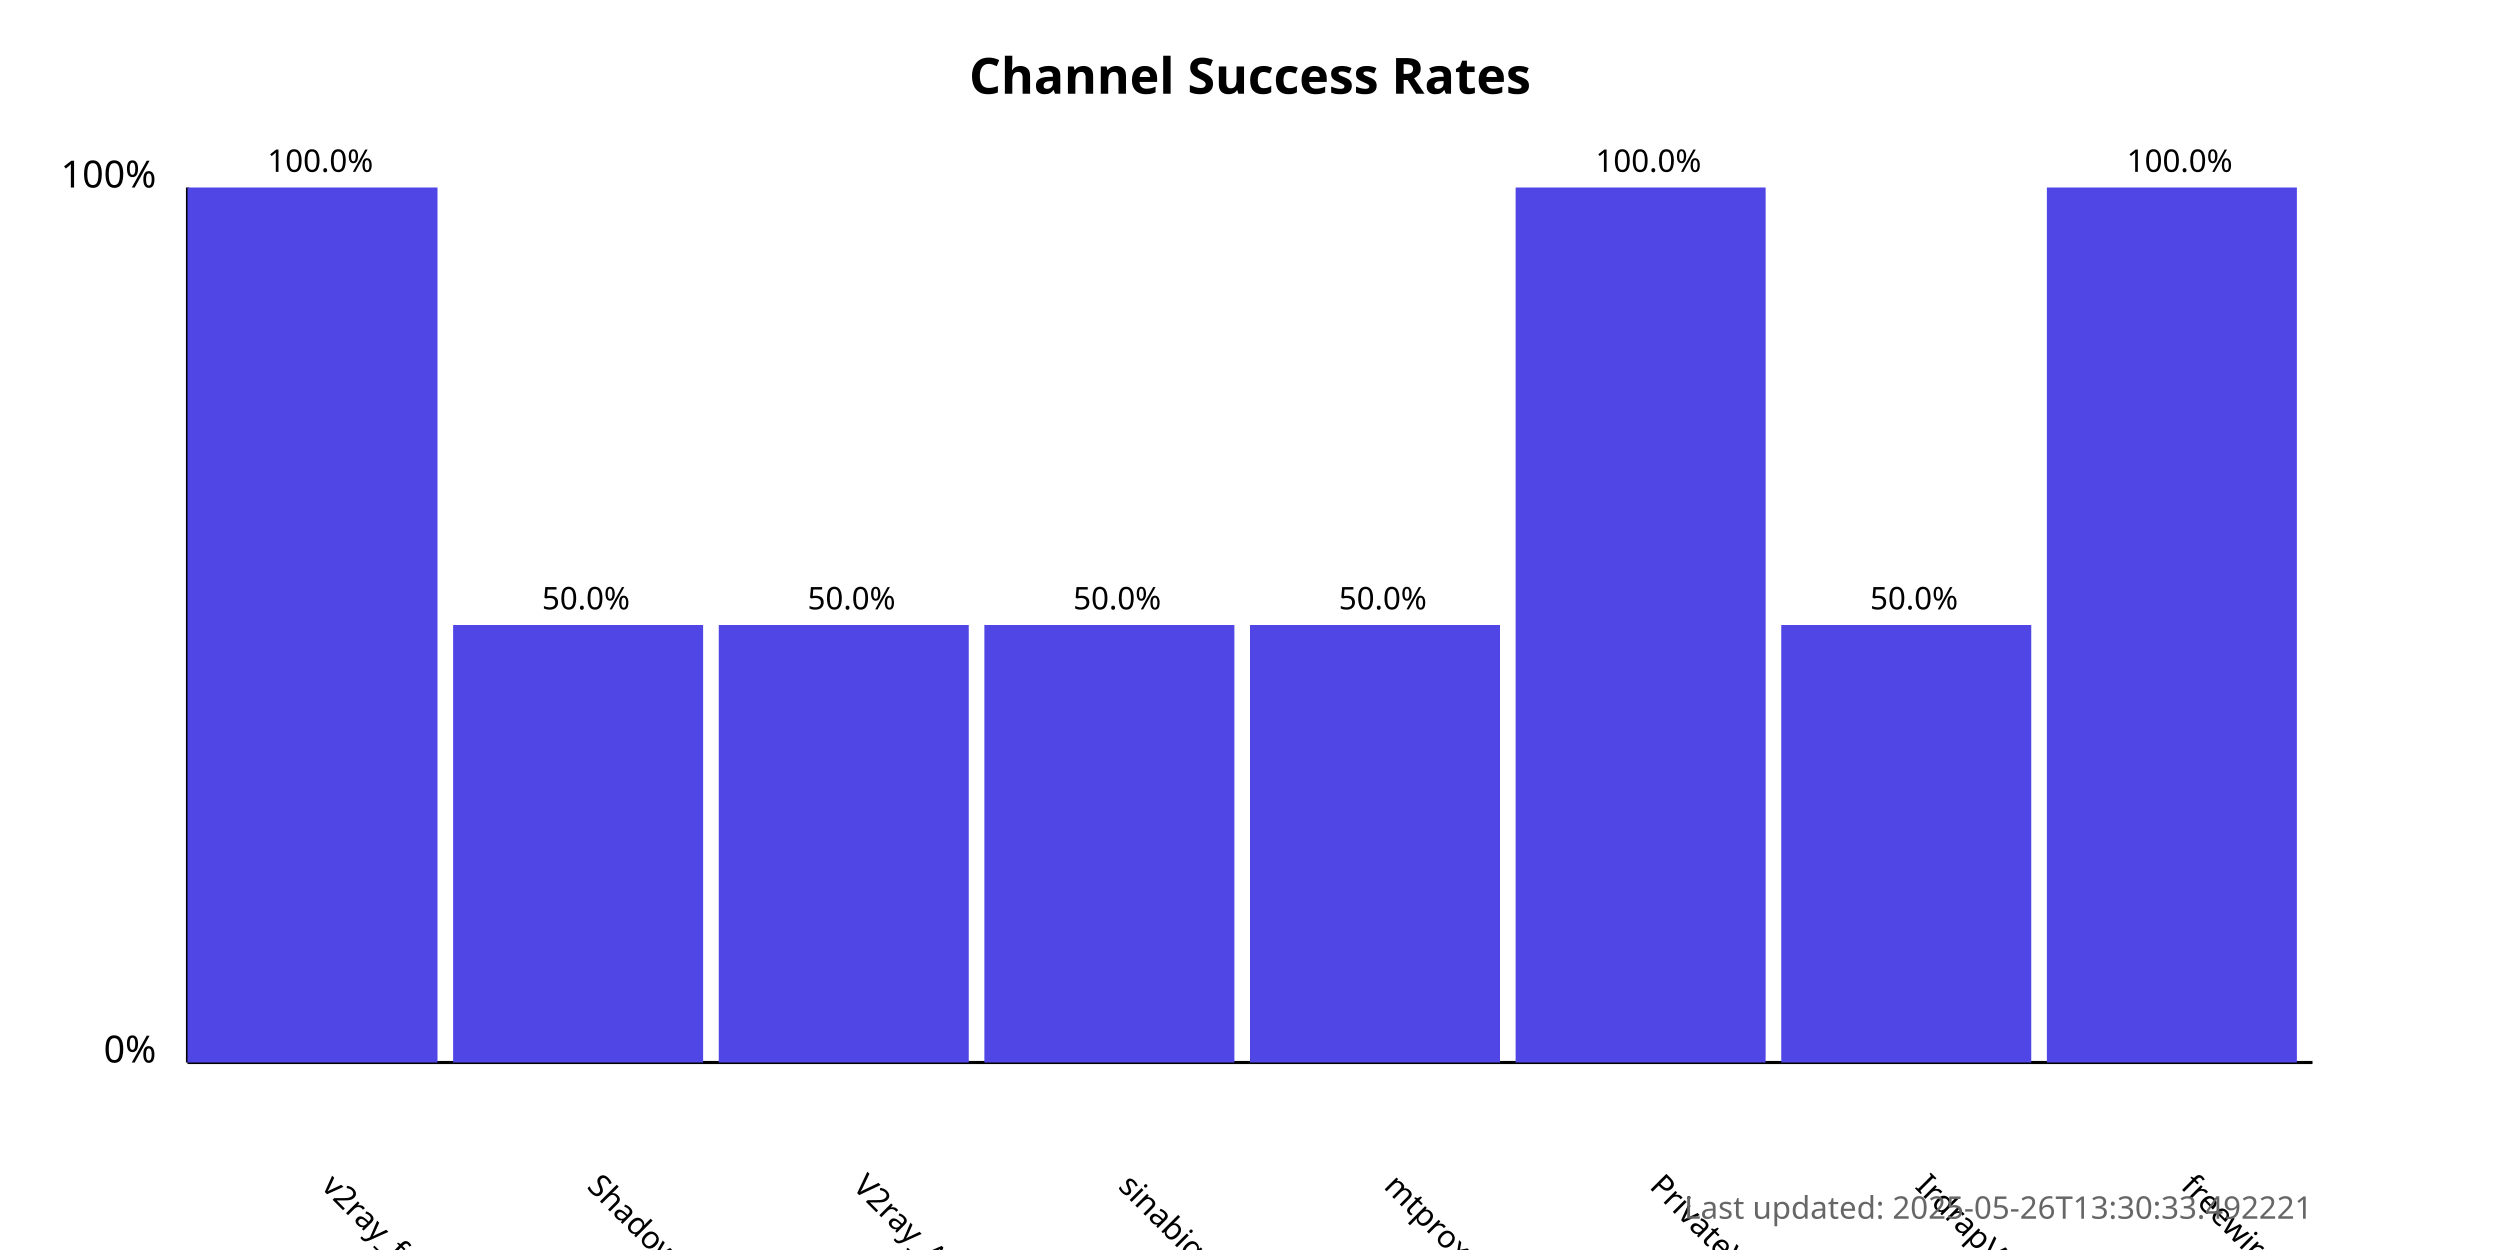
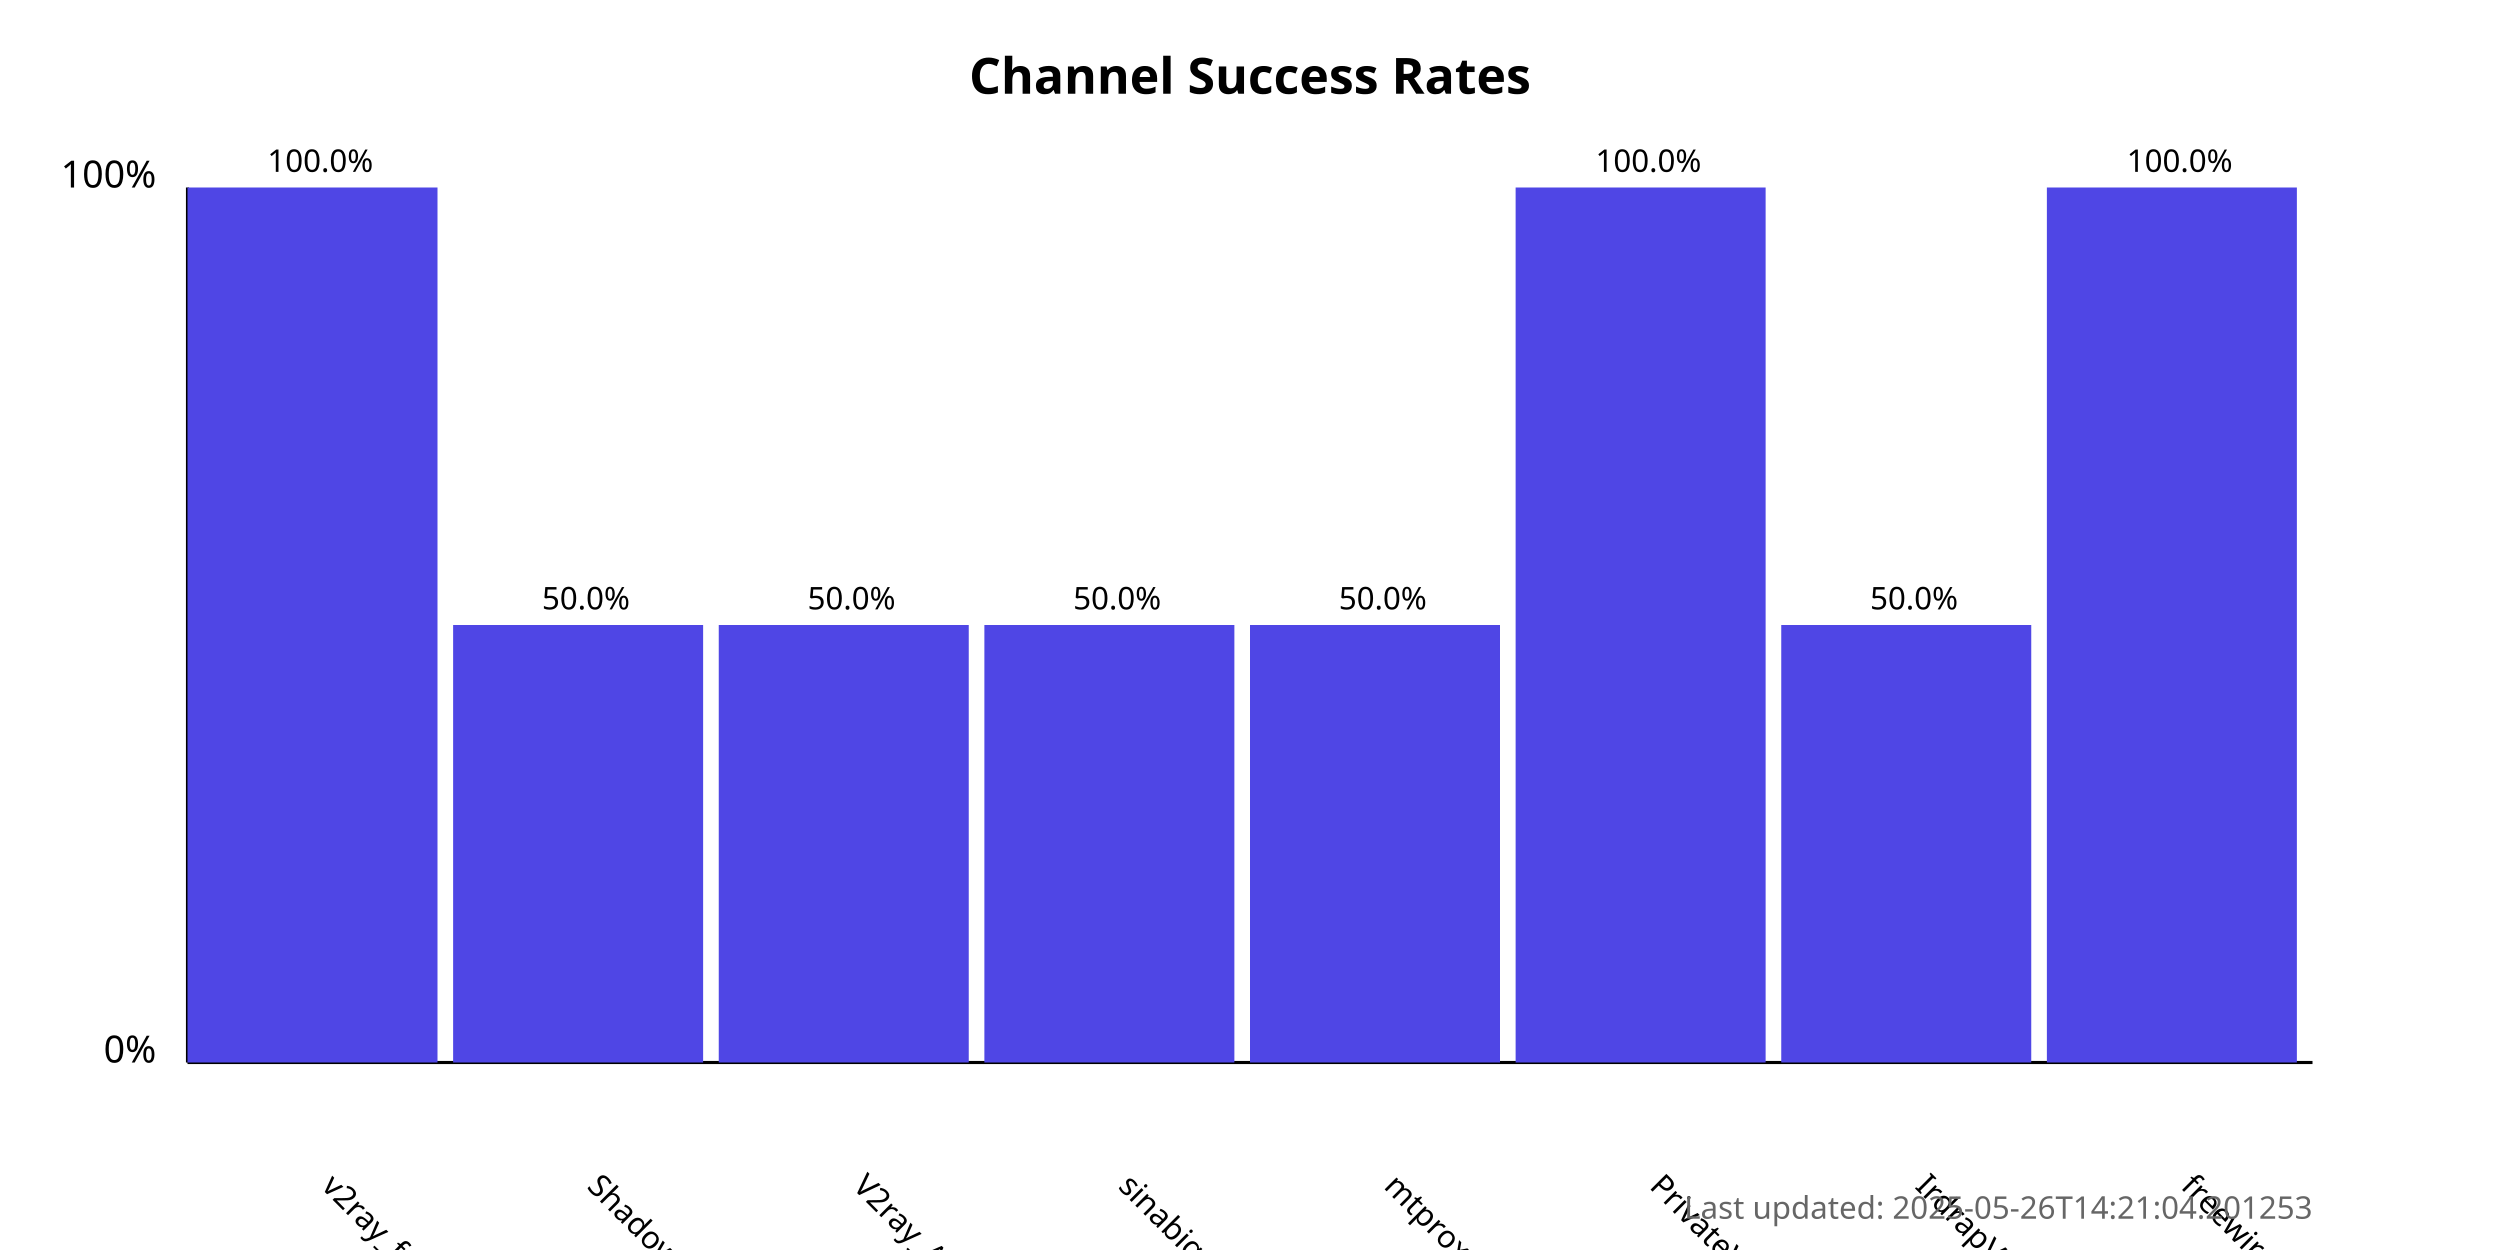
<svg xmlns="http://www.w3.org/2000/svg" width="800" height="400">
  <style>
            .chart-title { font: bold 16px sans-serif; }
            .axis-label { font: 12px sans-serif; }
            .tick-label { font: 10px sans-serif; }
            .bar { fill: #4f46e5; }
            .bar:hover { fill: #6366f1; }
            .timestamp { font: 10px sans-serif; fill: #666; }
        </style>
  <text x="400.0" y="30" text-anchor="middle" class="chart-title">
            Channel Success Rates
        </text>
  <line x1="60" y1="340" x2="60" y2="60" stroke="black" stroke-width="1" />
  <line x1="60" y1="340" x2="740" y2="340" stroke="black" stroke-width="1" />
  <text x="50" y="340" text-anchor="end" class="axis-label">0%</text>
  <text x="50" y="60" text-anchor="end" class="axis-label">100%</text>
  <g>
    <rect x="60" y="60.0" width="80.0" height="280.0" class="bar" />
    <text x="102.5" y="380" transform="rotate(45, 102.5, 380)" text-anchor="start" class="tick-label">
                v2ray_free_conf
            </text>
    <text x="102.5" y="55.0" text-anchor="middle" class="tick-label">
                100.0%
            </text>
  </g>
  <g>
    <rect x="145.0" y="200.0" width="80.0" height="140.0" class="bar" />
    <text x="187.5" y="380" transform="rotate(45, 187.5, 380)" text-anchor="start" class="tick-label">
                ShadowProxy66
            </text>
    <text x="187.5" y="195.0" text-anchor="middle" class="tick-label">
                50.0%
            </text>
  </g>
  <g>
    <rect x="230.0" y="200.0" width="80.0" height="140.0" class="bar" />
    <text x="272.5" y="380" transform="rotate(45, 272.5, 380)" text-anchor="start" class="tick-label">
                V2ray_Alpha
            </text>
    <text x="272.5" y="195.0" text-anchor="middle" class="tick-label">
                50.0%
            </text>
  </g>
  <g>
    <rect x="315.0" y="200.0" width="80.0" height="140.0" class="bar" />
    <text x="357.5" y="380" transform="rotate(45, 357.5, 380)" text-anchor="start" class="tick-label">
                sinabigo
            </text>
    <text x="357.5" y="195.0" text-anchor="middle" class="tick-label">
                50.0%
            </text>
  </g>
  <g>
    <rect x="400.0" y="200.0" width="80.0" height="140.0" class="bar" />
    <text x="442.5" y="380" transform="rotate(45, 442.5, 380)" text-anchor="start" class="tick-label">
                mtproxy_lists
            </text>
    <text x="442.5" y="195.0" text-anchor="middle" class="tick-label">
                50.0%
            </text>
  </g>
  <g>
    <rect x="485.0" y="60.0" width="80.0" height="280.0" class="bar" />
    <text x="527.5" y="380" transform="rotate(45, 527.5, 380)" text-anchor="start" class="tick-label">
                PrivateVPNs
            </text>
    <text x="527.5" y="55.0" text-anchor="middle" class="tick-label">
                100.0%
            </text>
  </g>
  <g>
    <rect x="570.0" y="200.0" width="80.0" height="140.0" class="bar" />
    <text x="612.5" y="380" transform="rotate(45, 612.5, 380)" text-anchor="start" class="tick-label">
                IrdrapVPNnews
            </text>
    <text x="612.5" y="195.0" text-anchor="middle" class="tick-label">
                50.0%
            </text>
  </g>
  <g>
    <rect x="655.0" y="60.0" width="80.0" height="280.0" class="bar" />
    <text x="697.5" y="380" transform="rotate(45, 697.5, 380)" text-anchor="start" class="tick-label">
                freewireguard
            </text>
    <text x="697.5" y="55.0" text-anchor="middle" class="tick-label">
                100.0%
            </text>
  </g>
  <text x="740" y="390" text-anchor="end" class="timestamp">
-             Last updated: 2025-05-26T13:30:33.492221
+             Last updated: 2025-05-26T14:21:04.201253
        </text>
</svg>
